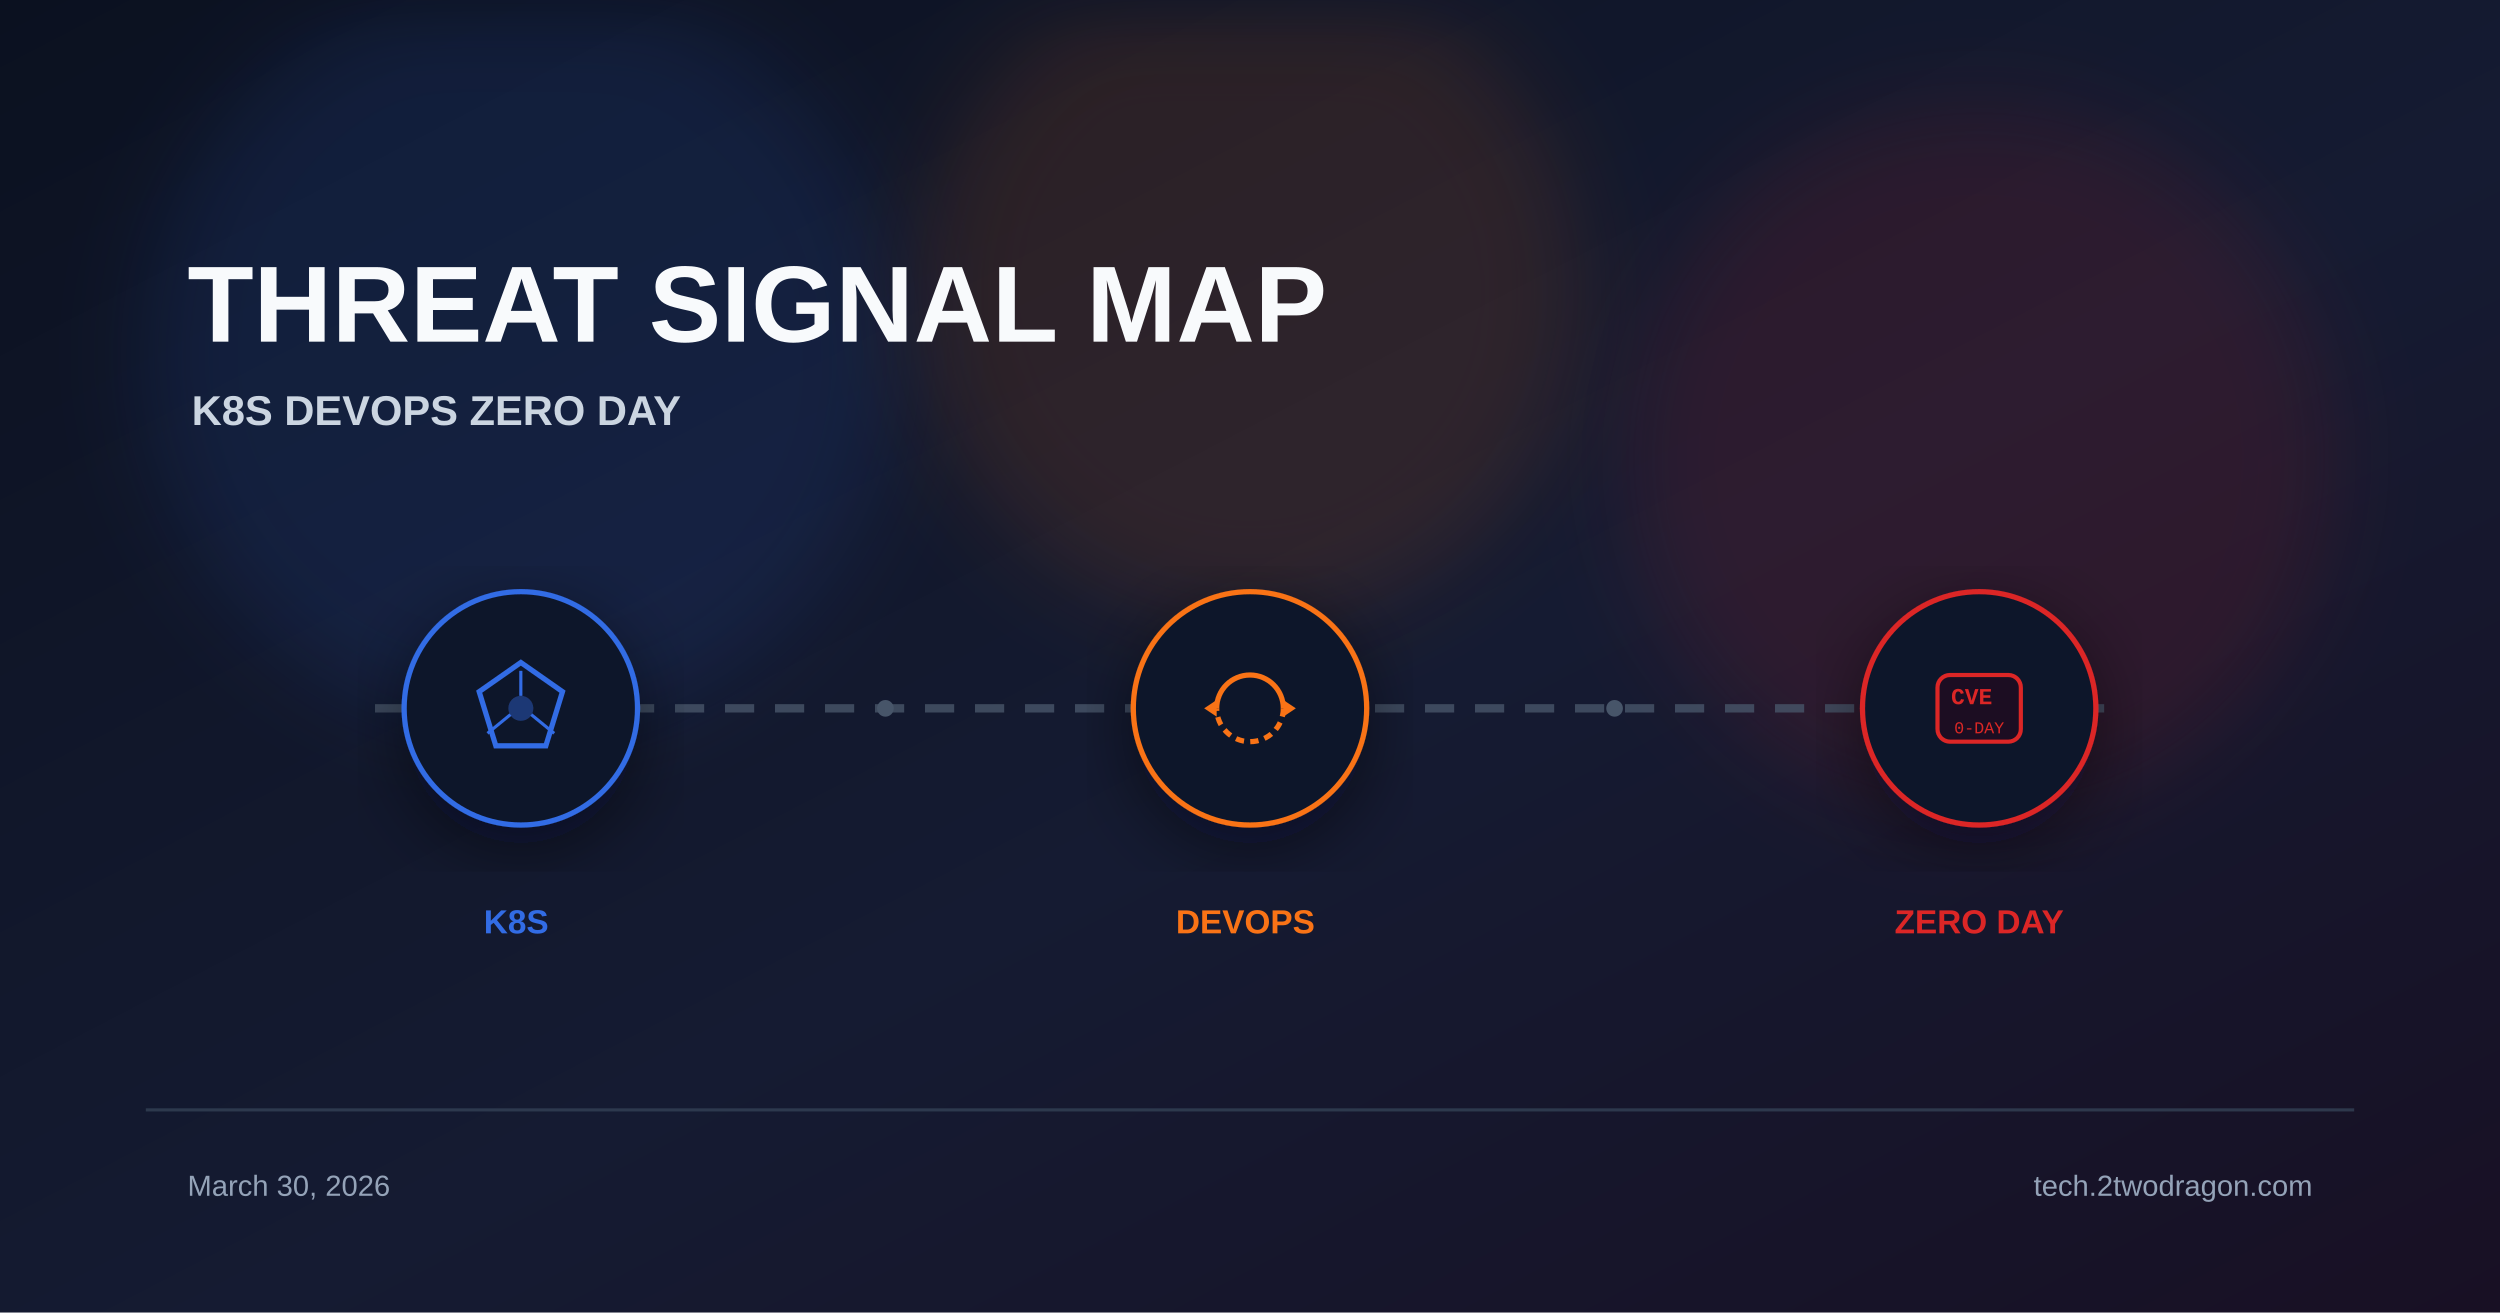
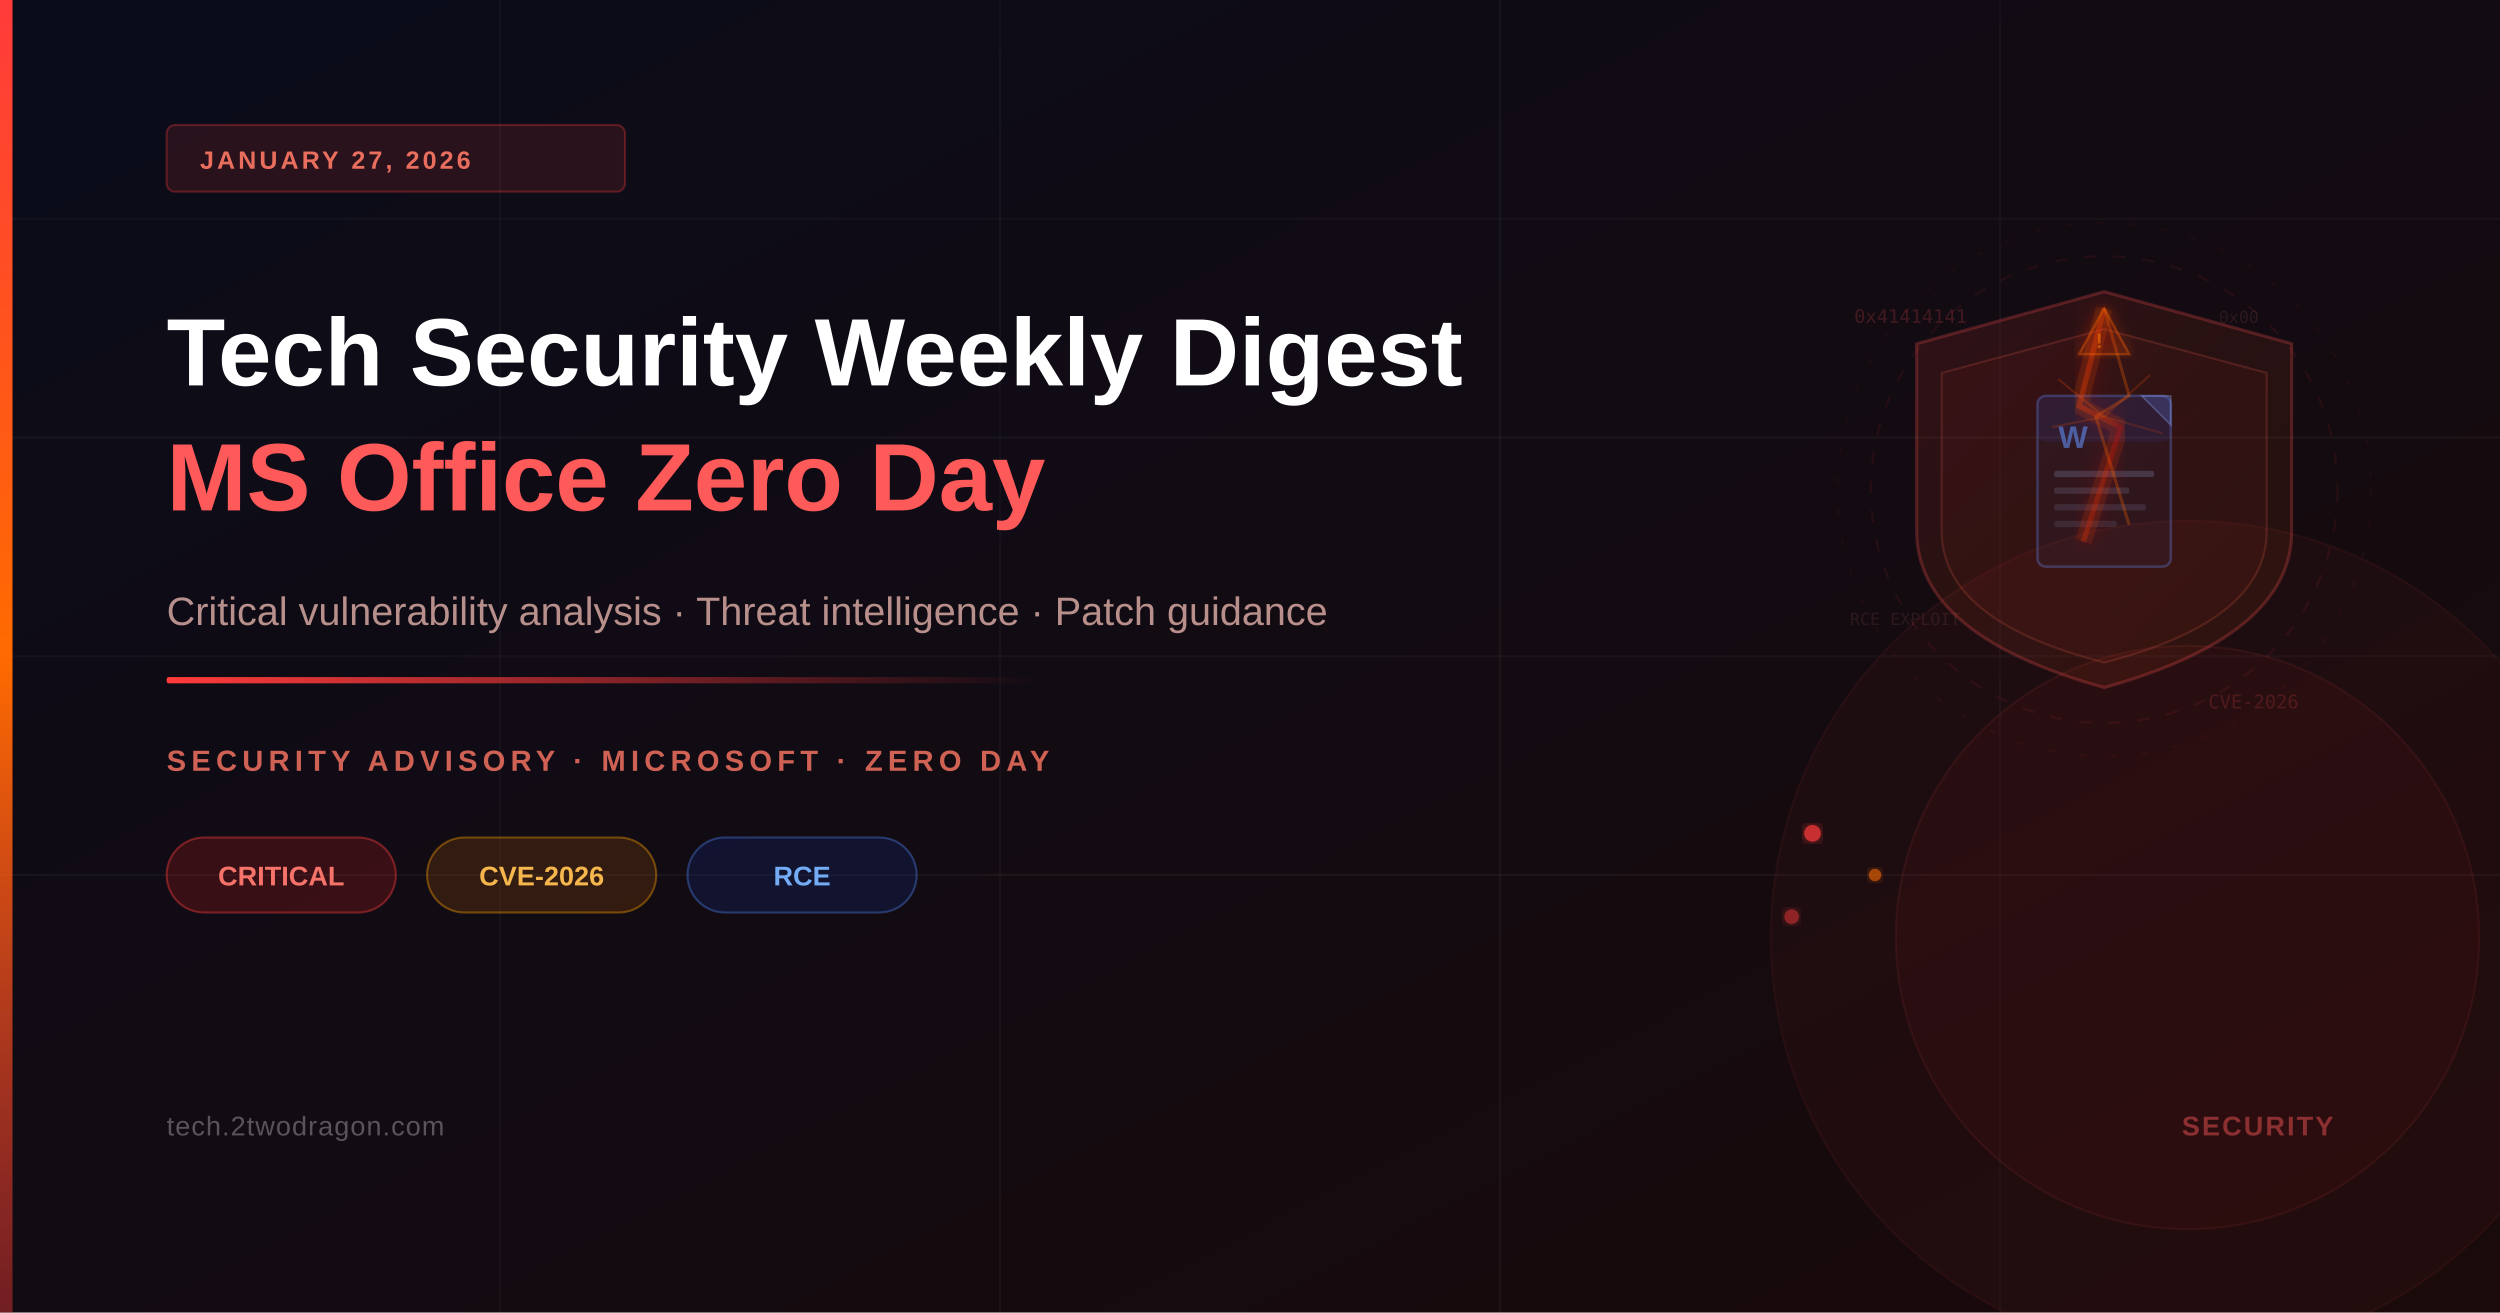
<svg xmlns="http://www.w3.org/2000/svg" viewBox="0 0 1200 630" width="1200" height="630">
  <defs>
-     <linearGradient id="bg" x1="0%" y1="0%" x2="100%" y2="100%">
-       <stop offset="0%" stop-color="#0b1120" />
-       <stop offset="55%" stop-color="#151b32" />
-       <stop offset="100%" stop-color="#181024" />
+     <linearGradient id="bgGrad" x1="0%" y1="0%" x2="100%" y2="100%">
+       <stop offset="0%" style="stop-color:#0a0c1a;stop-opacity:1" />
+       <stop offset="100%" style="stop-color:#1a0a0a;stop-opacity:1" />
    </linearGradient>
-     <filter id="glow" x="-40%" y="-40%" width="180%" height="180%">
-       <feGaussianBlur stdDeviation="22" />
+     <linearGradient id="accentBar" x1="0%" y1="0%" x2="0%" y2="100%">
+       <stop offset="0%" style="stop-color:#ff3b3b;stop-opacity:1" />
+       <stop offset="50%" style="stop-color:#ff6b00;stop-opacity:1" />
+       <stop offset="100%" style="stop-color:#ff3b3b;stop-opacity:0.4" />
+     </linearGradient>
+     <linearGradient id="accentLine" x1="0%" y1="0%" x2="100%" y2="0%">
+       <stop offset="0%" style="stop-color:#ff3b3b;stop-opacity:1" />
+       <stop offset="100%" style="stop-color:#ff3b3b;stop-opacity:0" />
+     </linearGradient>
+     <linearGradient id="shieldGrad" x1="0%" y1="0%" x2="100%" y2="100%">
+       <stop offset="0%" style="stop-color:#ff3b3b;stop-opacity:0.12" />
+       <stop offset="100%" style="stop-color:#ff6b00;stop-opacity:0.06" />
+     </linearGradient>
+     <linearGradient id="crackGrad" x1="0%" y1="0%" x2="100%" y2="100%">
+       <stop offset="0%" style="stop-color:#ff5500;stop-opacity:0.35" />
+       <stop offset="100%" style="stop-color:#ff0000;stop-opacity:0.15" />
+     </linearGradient>
+     <filter id="glow">
+       <feGaussianBlur stdDeviation="3" result="coloredBlur" />
+       <feMerge>
+         <feMergeNode in="coloredBlur" />
+         <feMergeNode in="SourceGraphic" />
+       </feMerge>
    </filter>
-     <filter id="shadow" x="-20%" y="-20%" width="140%" height="140%">
-       <feDropShadow dx="0" dy="10" stdDeviation="18" flood-color="#020617" flood-opacity="0.5" />
+     <filter id="softGlow">
+       <feGaussianBlur stdDeviation="6" result="coloredBlur" />
+       <feMerge>
+         <feMergeNode in="coloredBlur" />
+         <feMergeNode in="SourceGraphic" />
+       </feMerge>
    </filter>
  </defs>
-   <rect width="1200" height="630" fill="url(#bg)" />
-   <circle cx="250" cy="170" r="180" fill="#326ce5" opacity="0.12" filter="url(#glow)" />
-   <circle cx="600" cy="140" r="160" fill="#f97316" opacity="0.12" filter="url(#glow)" />
-   <circle cx="950" cy="220" r="170" fill="#dc2626" opacity="0.12" filter="url(#glow)" />
-   <text x="90" y="164" font-family="Arial, sans-serif" font-weight="700" fill="#f8fafc">
-     <tspan font-size="52">THREAT SIGNAL MAP</tspan>
-     <tspan x="92" dy="40" font-size="20" fill="#cbd5e1">K8S  DEVOPS  ZERO DAY</tspan>
-   </text>
-   <line x1="180" y1="340" x2="1020" y2="340" stroke="#475569" stroke-width="4" stroke-dasharray="14 10" opacity="0.8" />
-   <g transform="translate(250 340)" filter="url(#shadow)">
-     <circle r="56" fill="#0f172a" stroke="#326ce5" stroke-width="2.5" />
-     <polygon points="0,-22 20,-8 12,18 -12,18 -20,-8" fill="none" stroke="#326ce5" stroke-width="2.5" />
-     <circle r="6" fill="#326ce5" opacity="0.4" />
-     <line x1="0" y1="-6" x2="0" y2="-18" stroke="#326ce5" stroke-width="1.5" />
-     <line x1="5" y1="3" x2="16" y2="12" stroke="#326ce5" stroke-width="1.5" />
-     <line x1="-5" y1="3" x2="-16" y2="12" stroke="#326ce5" stroke-width="1.5" />
-   </g>
-   <g transform="translate(600 340)" filter="url(#shadow)">
-     <circle r="56" fill="#0f172a" stroke="#f97316" stroke-width="2.5" />
-     <path d="M-16 0 A16 16 0 0 1 16 0" fill="none" stroke="#f97316" stroke-width="2.5" />
-     <path d="M16 0 A16 16 0 0 1 -16 0" fill="none" stroke="#f97316" stroke-width="2.5" stroke-dasharray="4 3" />
-     <polygon points="16,-4 22,0 16,4" fill="#f97316" />
-     <polygon points="-16,4 -22,0 -16,-4" fill="#f97316" />
-   </g>
-   <g transform="translate(950 340)" filter="url(#shadow)">
-     <circle r="56" fill="#0f172a" stroke="#dc2626" stroke-width="2.5" />
-     <rect x="-20" y="-16" width="40" height="32" rx="6" fill="#1a1020" stroke="#dc2626" stroke-width="2" />
-     <text x="0" font-family="Courier New" fill="#dc2626" text-anchor="middle">
-       <tspan y="-2" font-size="11" font-weight="700">CVE</tspan>
-       <tspan x="0" y="12" font-size="8" opacity="0.7">0-DAY</tspan>
-     </text>
-   </g>
-   <text font-family="Arial, sans-serif" font-size="16" font-weight="700">
-     <tspan x="250" y="448" fill="#326ce5" text-anchor="middle">K8S</tspan>
-     <tspan x="600" y="448" fill="#f97316" text-anchor="middle">DEVOPS</tspan>
-     <tspan x="950" y="448" fill="#dc2626" text-anchor="middle">ZERO DAY</tspan>
-   </text>
-   <circle cx="425" cy="340" r="4" fill="#475569" />
-   <circle cx="775" cy="340" r="4" fill="#475569" />
-   <rect x="70" y="532" width="1060" height="1.5" fill="#334155" opacity="0.8" />
-   <text font-family="Arial, sans-serif" font-size="14" fill="#94a3b8">
-     <tspan x="90" y="574">March 30, 2026</tspan>
-     <tspan x="1110" y="574" text-anchor="end">tech.2twodragon.com</tspan>
-   </text>
+   <rect width="1200" height="630" fill="url(#bgGrad)" />
+   <line x1="0" y1="105" x2="1200" y2="105" stroke="rgba(255,255,255,0.03)" stroke-width="1" />
+   <line x1="0" y1="210" x2="1200" y2="210" stroke="rgba(255,255,255,0.04)" stroke-width="1" />
+   <line x1="0" y1="315" x2="1200" y2="315" stroke="rgba(255,255,255,0.03)" stroke-width="1" />
+   <line x1="0" y1="420" x2="1200" y2="420" stroke="rgba(255,255,255,0.04)" stroke-width="1" />
+   <line x1="240" y1="0" x2="240" y2="630" stroke="rgba(255,255,255,0.03)" stroke-width="1" />
+   <line x1="480" y1="0" x2="480" y2="630" stroke="rgba(255,255,255,0.03)" stroke-width="1" />
+   <line x1="720" y1="0" x2="720" y2="630" stroke="rgba(255,255,255,0.04)" stroke-width="1" />
+   <line x1="960" y1="0" x2="960" y2="630" stroke="rgba(255,255,255,0.03)" stroke-width="1" />
+   <circle cx="1050" cy="450" r="200" fill="rgba(255,50,50,0.04)" stroke="rgba(255,80,80,0.06)" stroke-width="1" />
+   <circle cx="1050" cy="450" r="140" fill="rgba(255,50,50,0.05)" stroke="rgba(255,80,80,0.08)" stroke-width="1" />
+   <path d="M1010,140 L1100,165 L1100,255 Q1100,305 1010,330 Q920,305 920,255 L920,165 Z" fill="url(#shieldGrad)" stroke="rgba(255,80,80,0.25)" stroke-width="1.5" />
+   <path d="M1010,158 L1088,179 L1088,255 Q1088,298 1010,318 Q932,298 932,255 L932,179 Z" fill="rgba(180,30,30,0.07)" stroke="rgba(255,100,80,0.18)" stroke-width="1" />
+   <rect x="978" y="190" width="64" height="82" rx="4" fill="rgba(30,60,120,0.10)" stroke="rgba(100,140,255,0.30)" stroke-width="1.2" />
+   <rect x="978" y="190" width="64" height="22" rx="4" fill="rgba(50,80,200,0.12)" stroke="rgba(100,140,255,0.22)" stroke-width="0" />
+   <polygon points="1028,190 1042,190 1042,204" fill="rgba(100,140,255,0.20)" stroke="rgba(150,180,255,0.30)" stroke-width="0.8" />
+   <rect x="986" y="226" width="48" height="3" rx="1" fill="rgba(180,200,255,0.18)" />
+   <rect x="986" y="234" width="36" height="3" rx="1" fill="rgba(180,200,255,0.14)" />
+   <rect x="986" y="242" width="44" height="3" rx="1" fill="rgba(180,200,255,0.12)" />
+   <rect x="986" y="250" width="30" height="3" rx="1" fill="rgba(180,200,255,0.10)" />
+   <text x="988" y="215" font-family="Arial, sans-serif" font-weight="900" font-size="15" fill="rgba(100,150,255,0.55)">W</text>
+   <path d="M1010,148 L998,195 L1018,205 L1000,260" fill="none" stroke="url(#crackGrad)" stroke-width="2.5" filter="url(#glow)" />
+   <path d="M1010,148 L1022,190 L1006,200 L1022,252" fill="none" stroke="rgba(255,100,0,0.28)" stroke-width="1.5" />
+   <path d="M1010,148 L998,195 L1018,205 L1000,260" fill="none" stroke="rgba(255,60,0,0.12)" stroke-width="8" filter="url(#softGlow)" />
+   <line x1="1010" y1="200" x2="988" y2="182" stroke="rgba(255,80,0,0.22)" stroke-width="1" />
+   <line x1="1010" y1="200" x2="985" y2="205" stroke="rgba(255,80,0,0.18)" stroke-width="1" />
+   <line x1="1010" y1="200" x2="1032" y2="180" stroke="rgba(255,80,0,0.20)" stroke-width="1" />
+   <line x1="1010" y1="200" x2="1038" y2="208" stroke="rgba(255,80,0,0.16)" stroke-width="1" />
+   <text x="890" y="155" font-family="monospace" font-size="9" fill="rgba(255,80,80,0.20)">0x41414141</text>
+   <text x="1060" y="340" font-family="monospace" font-size="9" fill="rgba(255,80,80,0.18)">CVE-2026</text>
+   <text x="888" y="300" font-family="monospace" font-size="8" fill="rgba(180,100,100,0.15)">RCE EXPLOIT</text>
+   <text x="1065" y="155" font-family="monospace" font-size="8" fill="rgba(180,100,100,0.15)">0x00</text>
+   <polygon points="1010,148 998,170 1022,170" fill="rgba(255,60,0,0.10)" stroke="rgba(255,100,0,0.35)" stroke-width="1.2" filter="url(#glow)" />
+   <text x="1006" y="167" font-family="Arial" font-weight="900" font-size="10" fill="rgba(255,120,0,0.55)">!</text>
+   <circle cx="1010" cy="235" r="112" fill="none" stroke="rgba(255,50,50,0.08)" stroke-width="1" stroke-dasharray="6,8" />
+   <circle cx="1010" cy="235" r="128" fill="none" stroke="rgba(255,50,50,0.05)" stroke-width="1" stroke-dasharray="3,12" />
+   <circle cx="870" cy="400" r="4" fill="#ff3b3b" opacity="0.75" filter="url(#glow)" />
+   <circle cx="900" cy="420" r="3" fill="#ff6b00" opacity="0.60" filter="url(#glow)" />
+   <circle cx="860" cy="440" r="3.5" fill="#ff3b3b" opacity="0.50" filter="url(#glow)" />
+   <rect x="0" y="0" width="6" height="630" fill="url(#accentBar)" />
+   <rect x="80" y="60" width="220" height="32" rx="4" fill="rgba(255,59,59,0.12)" stroke="rgba(255,59,59,0.30)" stroke-width="1" />
+   <text x="96" y="81" font-family="Arial, sans-serif" font-size="12" font-weight="600" fill="rgba(255,120,100,0.90)" letter-spacing="1.5">JANUARY 27, 2026</text>
+   <text x="80" y="185" font-family="Arial, sans-serif" font-size="46" font-weight="700" fill="white">Tech Security Weekly Digest</text>
+   <text x="80" y="245" font-family="Arial, sans-serif" font-size="46" font-weight="700" fill="#ff5a5a">MS Office Zero Day</text>
+   <text x="80" y="300" font-family="Arial, sans-serif" font-size="19" fill="rgba(255,200,190,0.70)">Critical vulnerability analysis · Threat intelligence · Patch guidance</text>
+   <rect x="80" y="325" width="420" height="3" rx="1" fill="url(#accentLine)" />
+   <text x="80" y="370" font-family="Arial, sans-serif" font-size="14" font-weight="600" fill="rgba(255,120,100,0.80)" letter-spacing="2.5">SECURITY ADVISORY · MICROSOFT · ZERO DAY</text>
+   <rect x="80" y="402" width="110" height="36" rx="18" fill="rgba(220,30,30,0.20)" stroke="rgba(255,60,60,0.40)" stroke-width="1" />
+   <text x="135" y="425" font-family="Arial, sans-serif" font-size="13" font-weight="600" fill="rgba(255,120,110,0.95)" text-anchor="middle">CRITICAL</text>
+   <rect x="205" y="402" width="110" height="36" rx="18" fill="rgba(200,100,0,0.18)" stroke="rgba(255,160,0,0.38)" stroke-width="1" />
+   <text x="260" y="425" font-family="Arial, sans-serif" font-size="13" font-weight="600" fill="rgba(255,190,80,0.95)" text-anchor="middle">CVE-2026</text>
+   <rect x="330" y="402" width="110" height="36" rx="18" fill="rgba(20,60,180,0.18)" stroke="rgba(80,140,255,0.35)" stroke-width="1" />
+   <text x="385" y="425" font-family="Arial, sans-serif" font-size="13" font-weight="600" fill="rgba(120,180,255,0.95)" text-anchor="middle">RCE</text>
+   <text x="80" y="545" font-family="Arial, sans-serif" font-size="13" fill="rgba(255,255,255,0.30)" letter-spacing="0.5">tech.2twodragon.com</text>
+   <text x="1120" y="545" font-family="Arial, sans-serif" font-size="13" font-weight="600" fill="rgba(255,90,90,0.45)" text-anchor="end" letter-spacing="1">SECURITY</text>
</svg>
